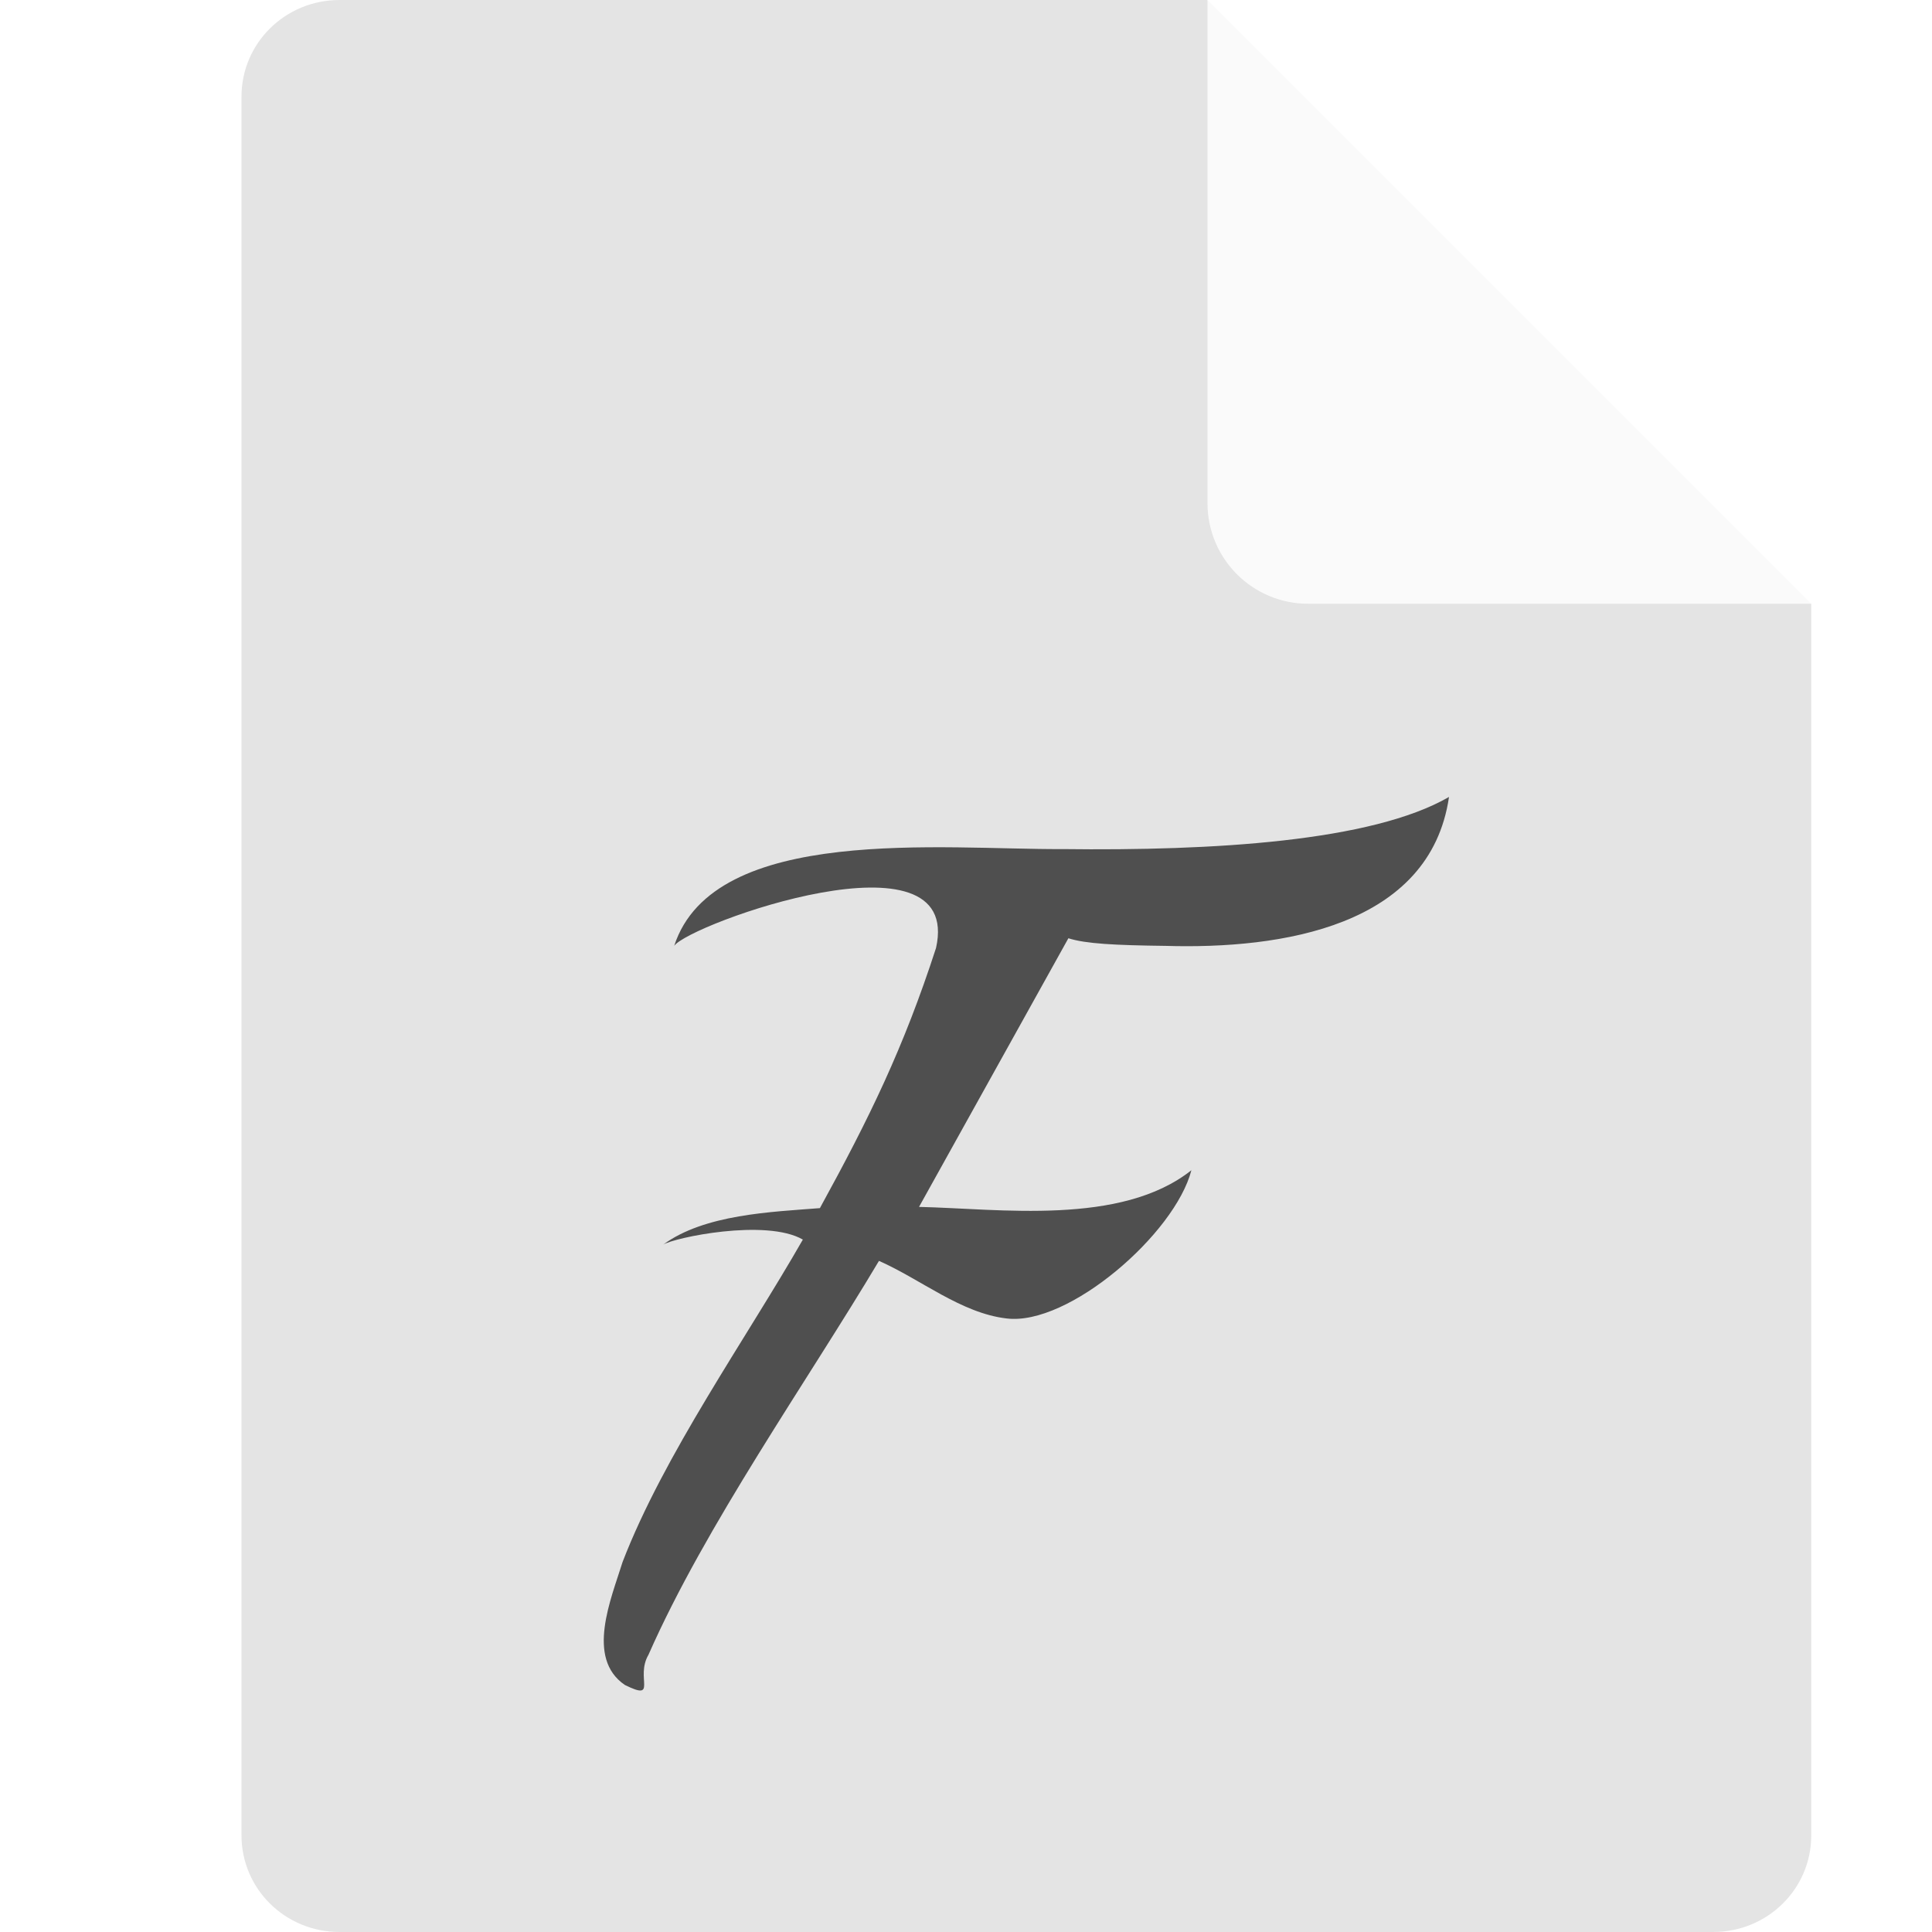
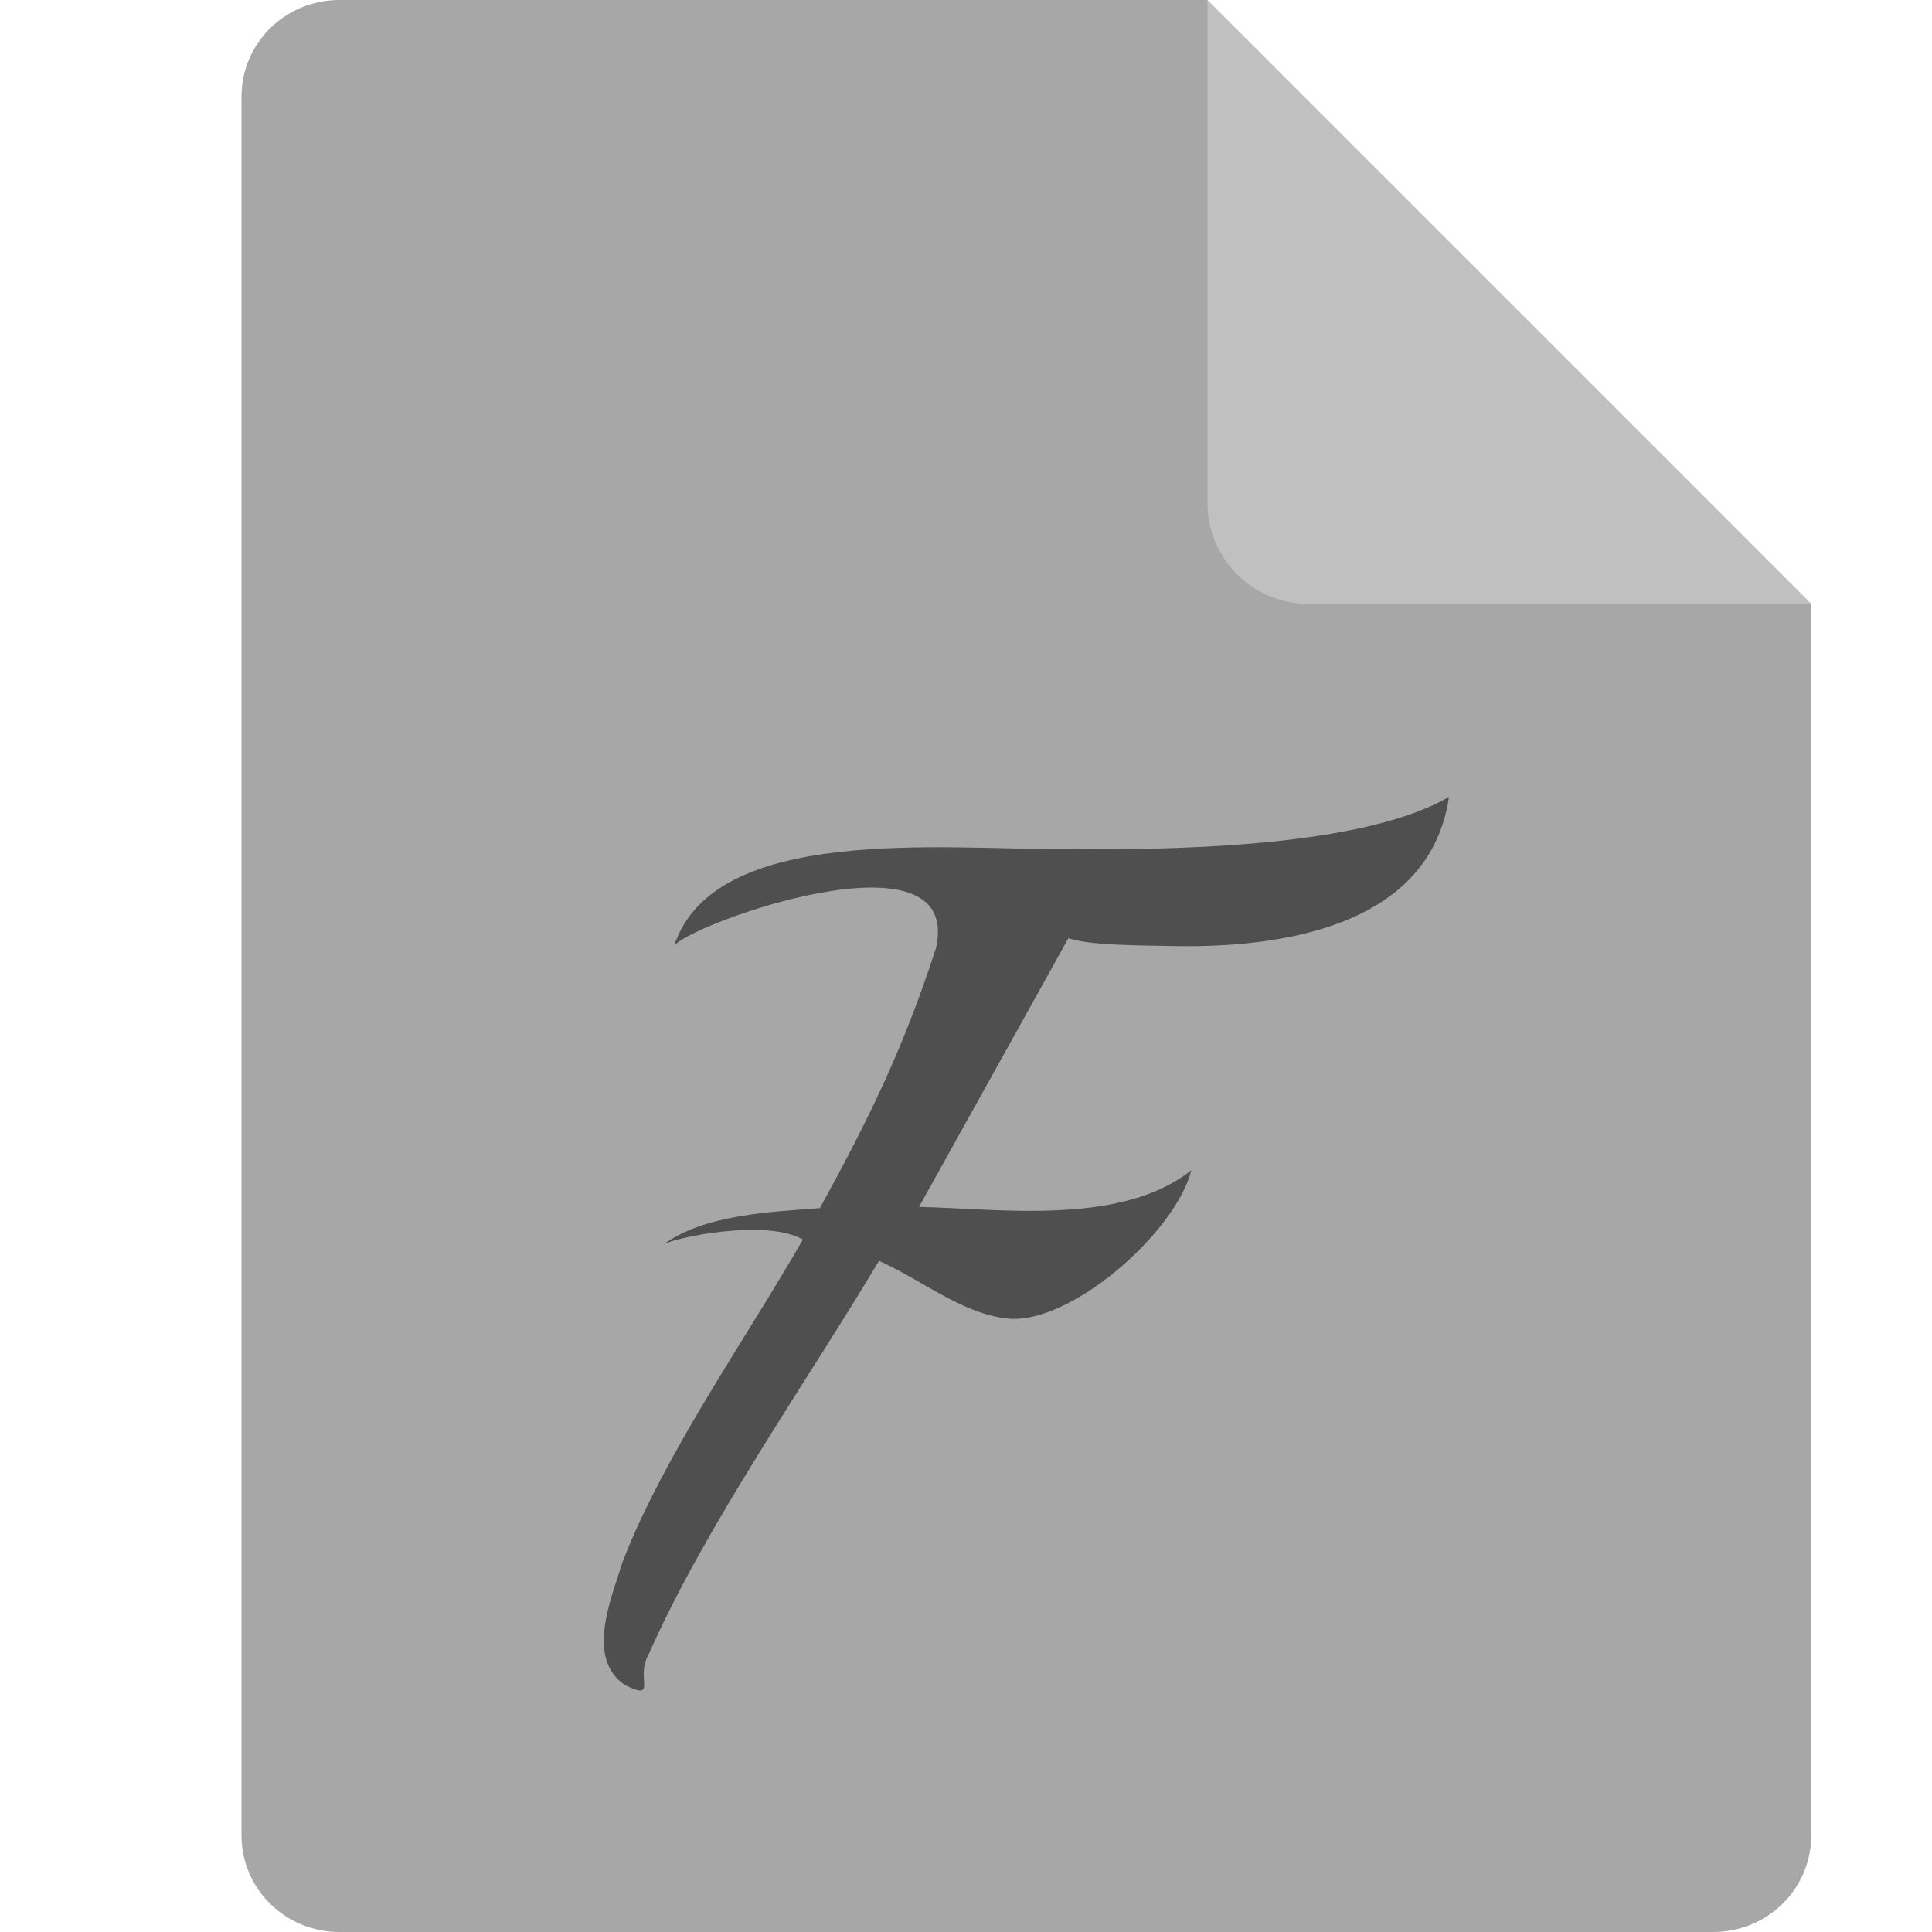
<svg xmlns="http://www.w3.org/2000/svg" width="16" height="16" version="1">
-   <path style="fill:#e4e4e4" d="M 2.812,0 C 2.362,0 2,0.357 2,0.8 V 15.2 C 2,15.643 2.362,16 2.812,16 h 11.375 C 14.638,16 15,15.643 15,15.2 V 5 L 11,4 10,0 Z" />
-   <path style="fill:#fafafa" d="M 10,0 V 4.167 C 10,4.627 10.373,5 10.833,5 H 15 Z" />
+   <path style="fill:#a7a7a7" d="M 2.812,0 C 2.362,0 2,0.357 2,0.8 V 15.2 C 2,15.643 2.362,16 2.812,16 h 11.375 C 14.638,16 15,15.643 15,15.2 V 5 L 11,4 10,0 Z" />
+   <path style="fill:#c0c0c0" d="M 10,0 V 4.167 C 10,4.627 10.373,5 10.833,5 H 15 Z" />
  <g style="font-size:28.792px;line-height:1.25;letter-spacing:0px;word-spacing:0px;fill:#4f4f4f" transform="matrix(0.2881878,0,0,0.3115084,1.504874,2.90477)">
    <path style="fill:#4f4f4f" transform="scale(1.011602,0.9885313)" d="m 36,12 c -2.194,1.201 -6.711,1.452 -10.984,1.402 -3.354,0.02 -9.901,-0.678 -11.026,2.603 0.425,-0.586 8.222,-3.247 7.438,0.057 -0.923,2.691 -1.887,4.56 -3.299,6.996 -1.374,0.103 -3.275,0.163 -4.454,0.983 0.307,-0.189 2.922,-0.709 3.97,-0.137 -1.604,2.655 -3.944,5.779 -5.121,8.67 -0.325,0.992 -1.054,2.589 0.066,3.309 0.951,0.444 0.285,-0.194 0.67,-0.814 1.614,-3.471 4.52,-7.369 6.547,-10.592 1.184,0.493 2.332,1.406 3.623,1.548 1.758,0.209 4.786,-2.277 5.252,-3.986 -2.001,1.504 -5.455,1.034 -7.737,0.986 L 25.188,15.8 c 0.485,0.149 1.34,0.189 2.756,0.205 C 31.244,16.099 35.463,15.483 36,12 Z" />
  </g>
</svg>
